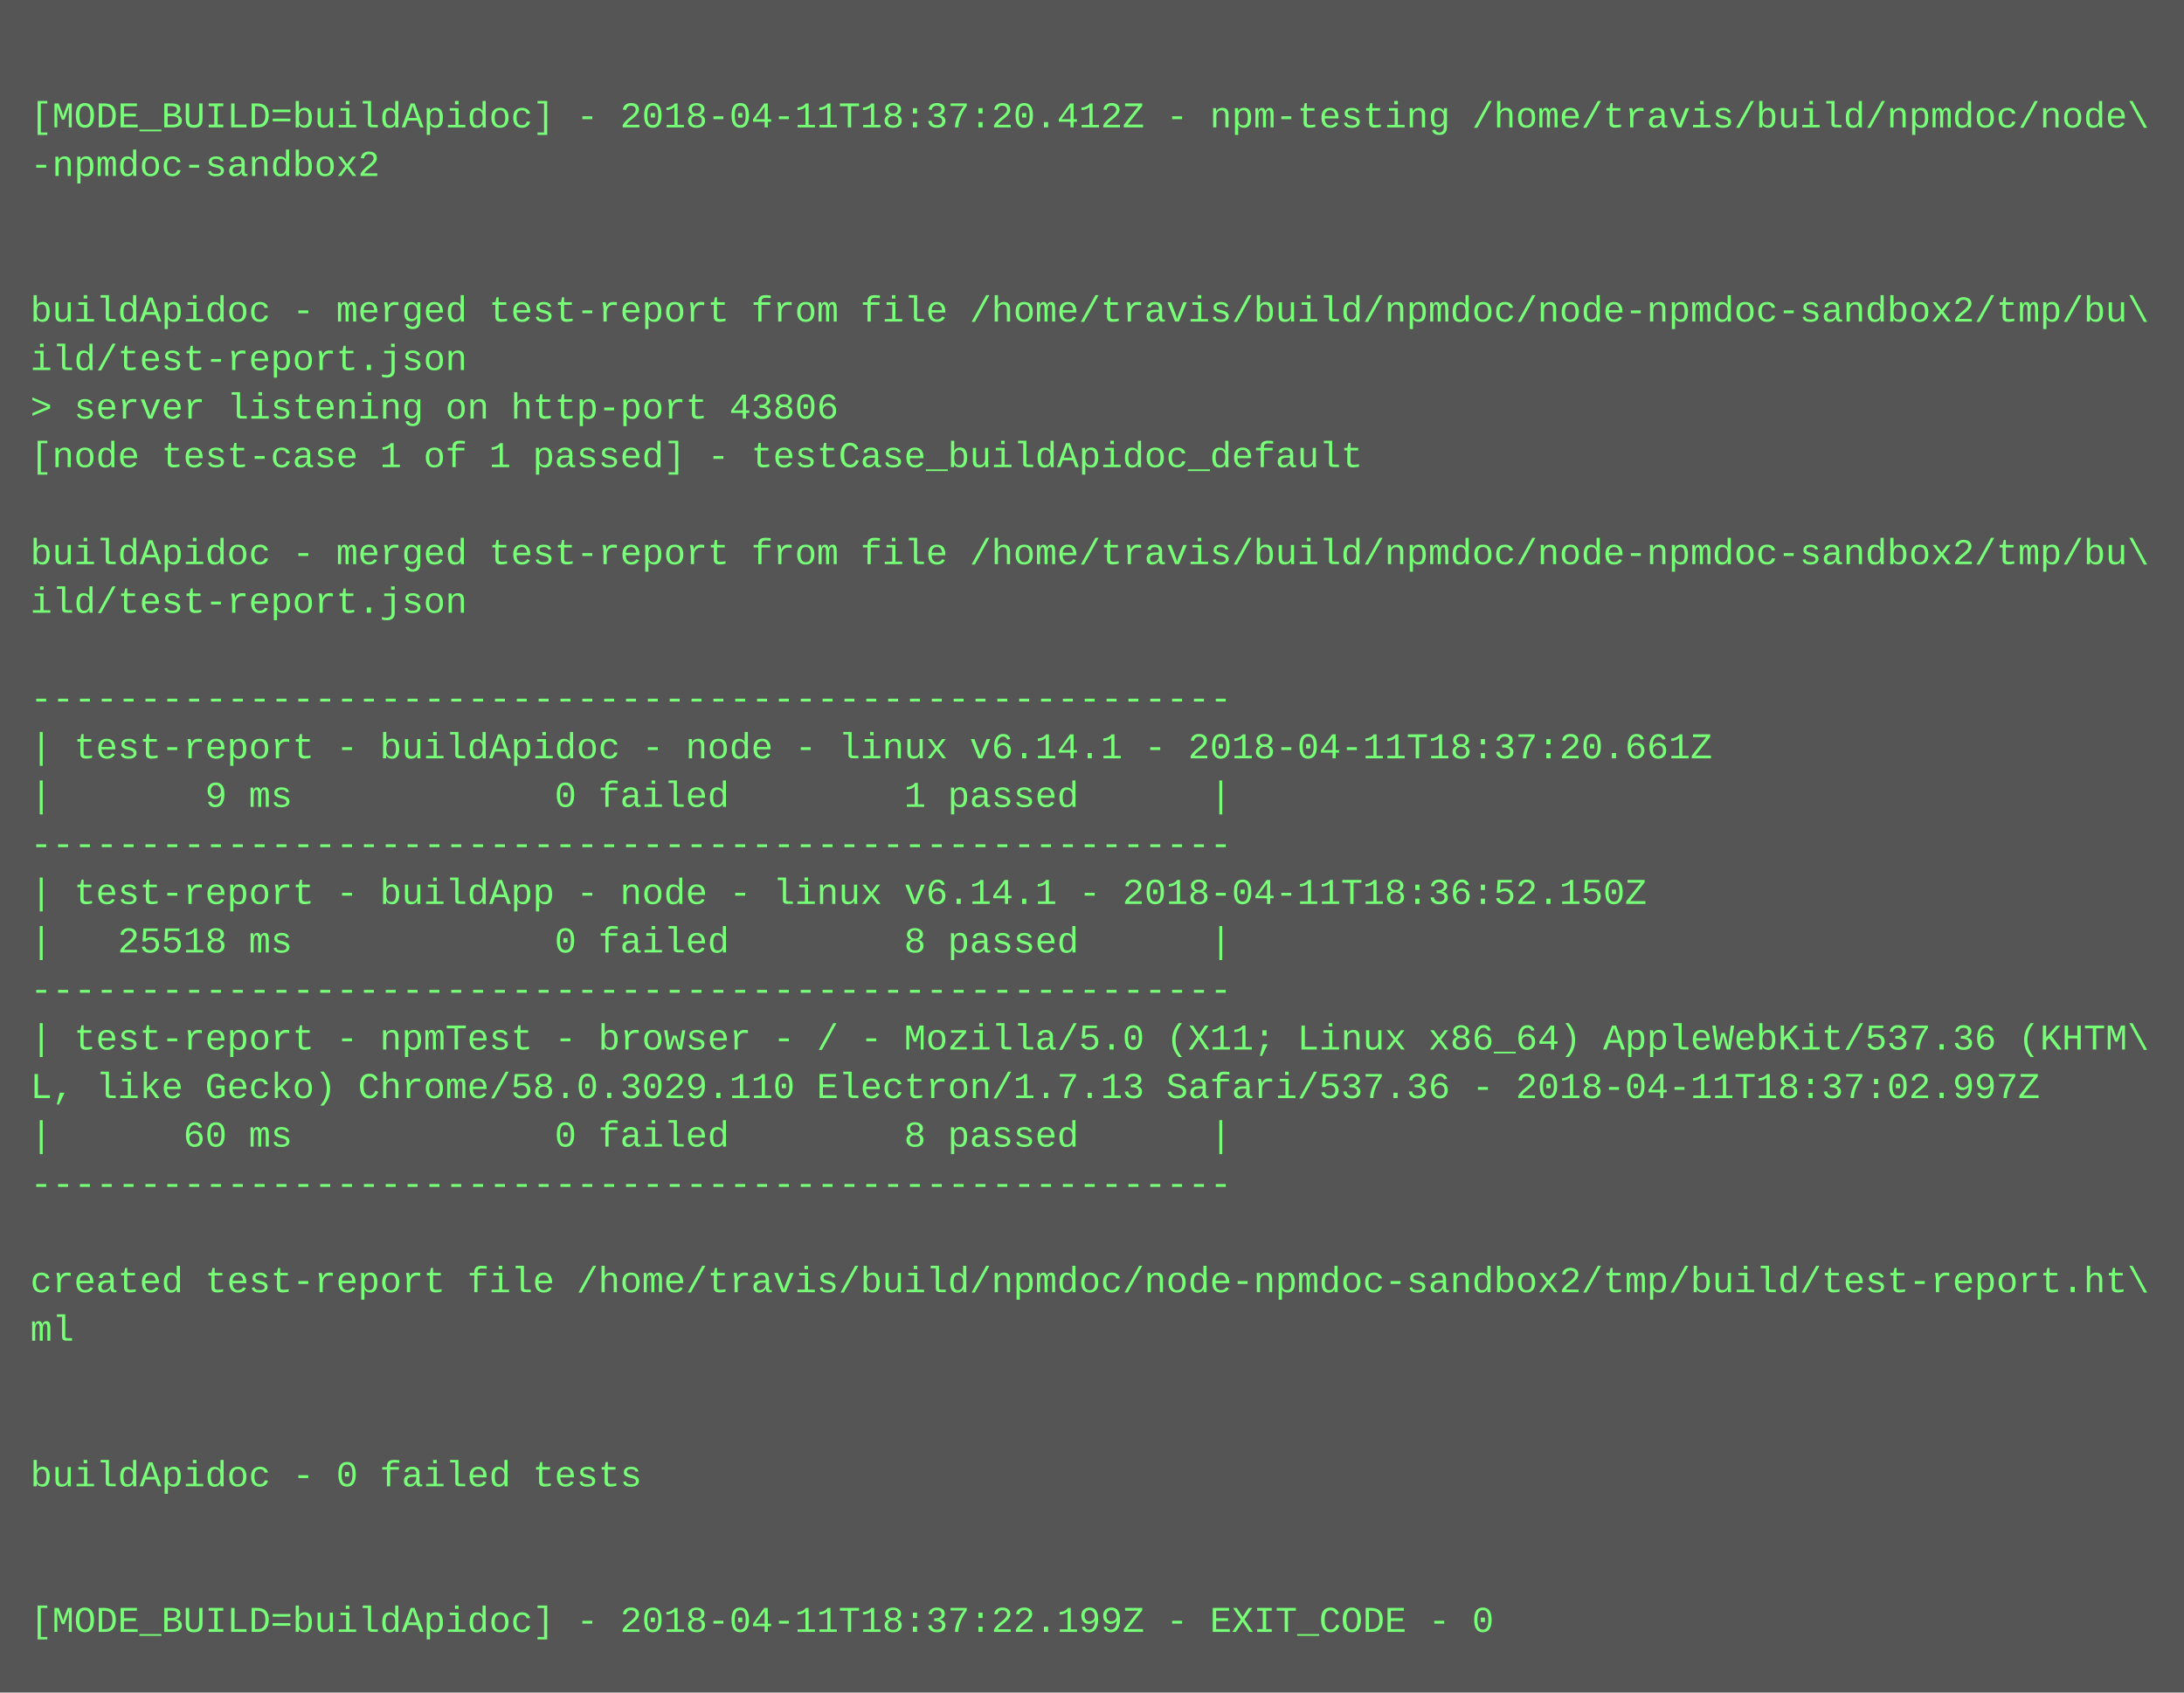
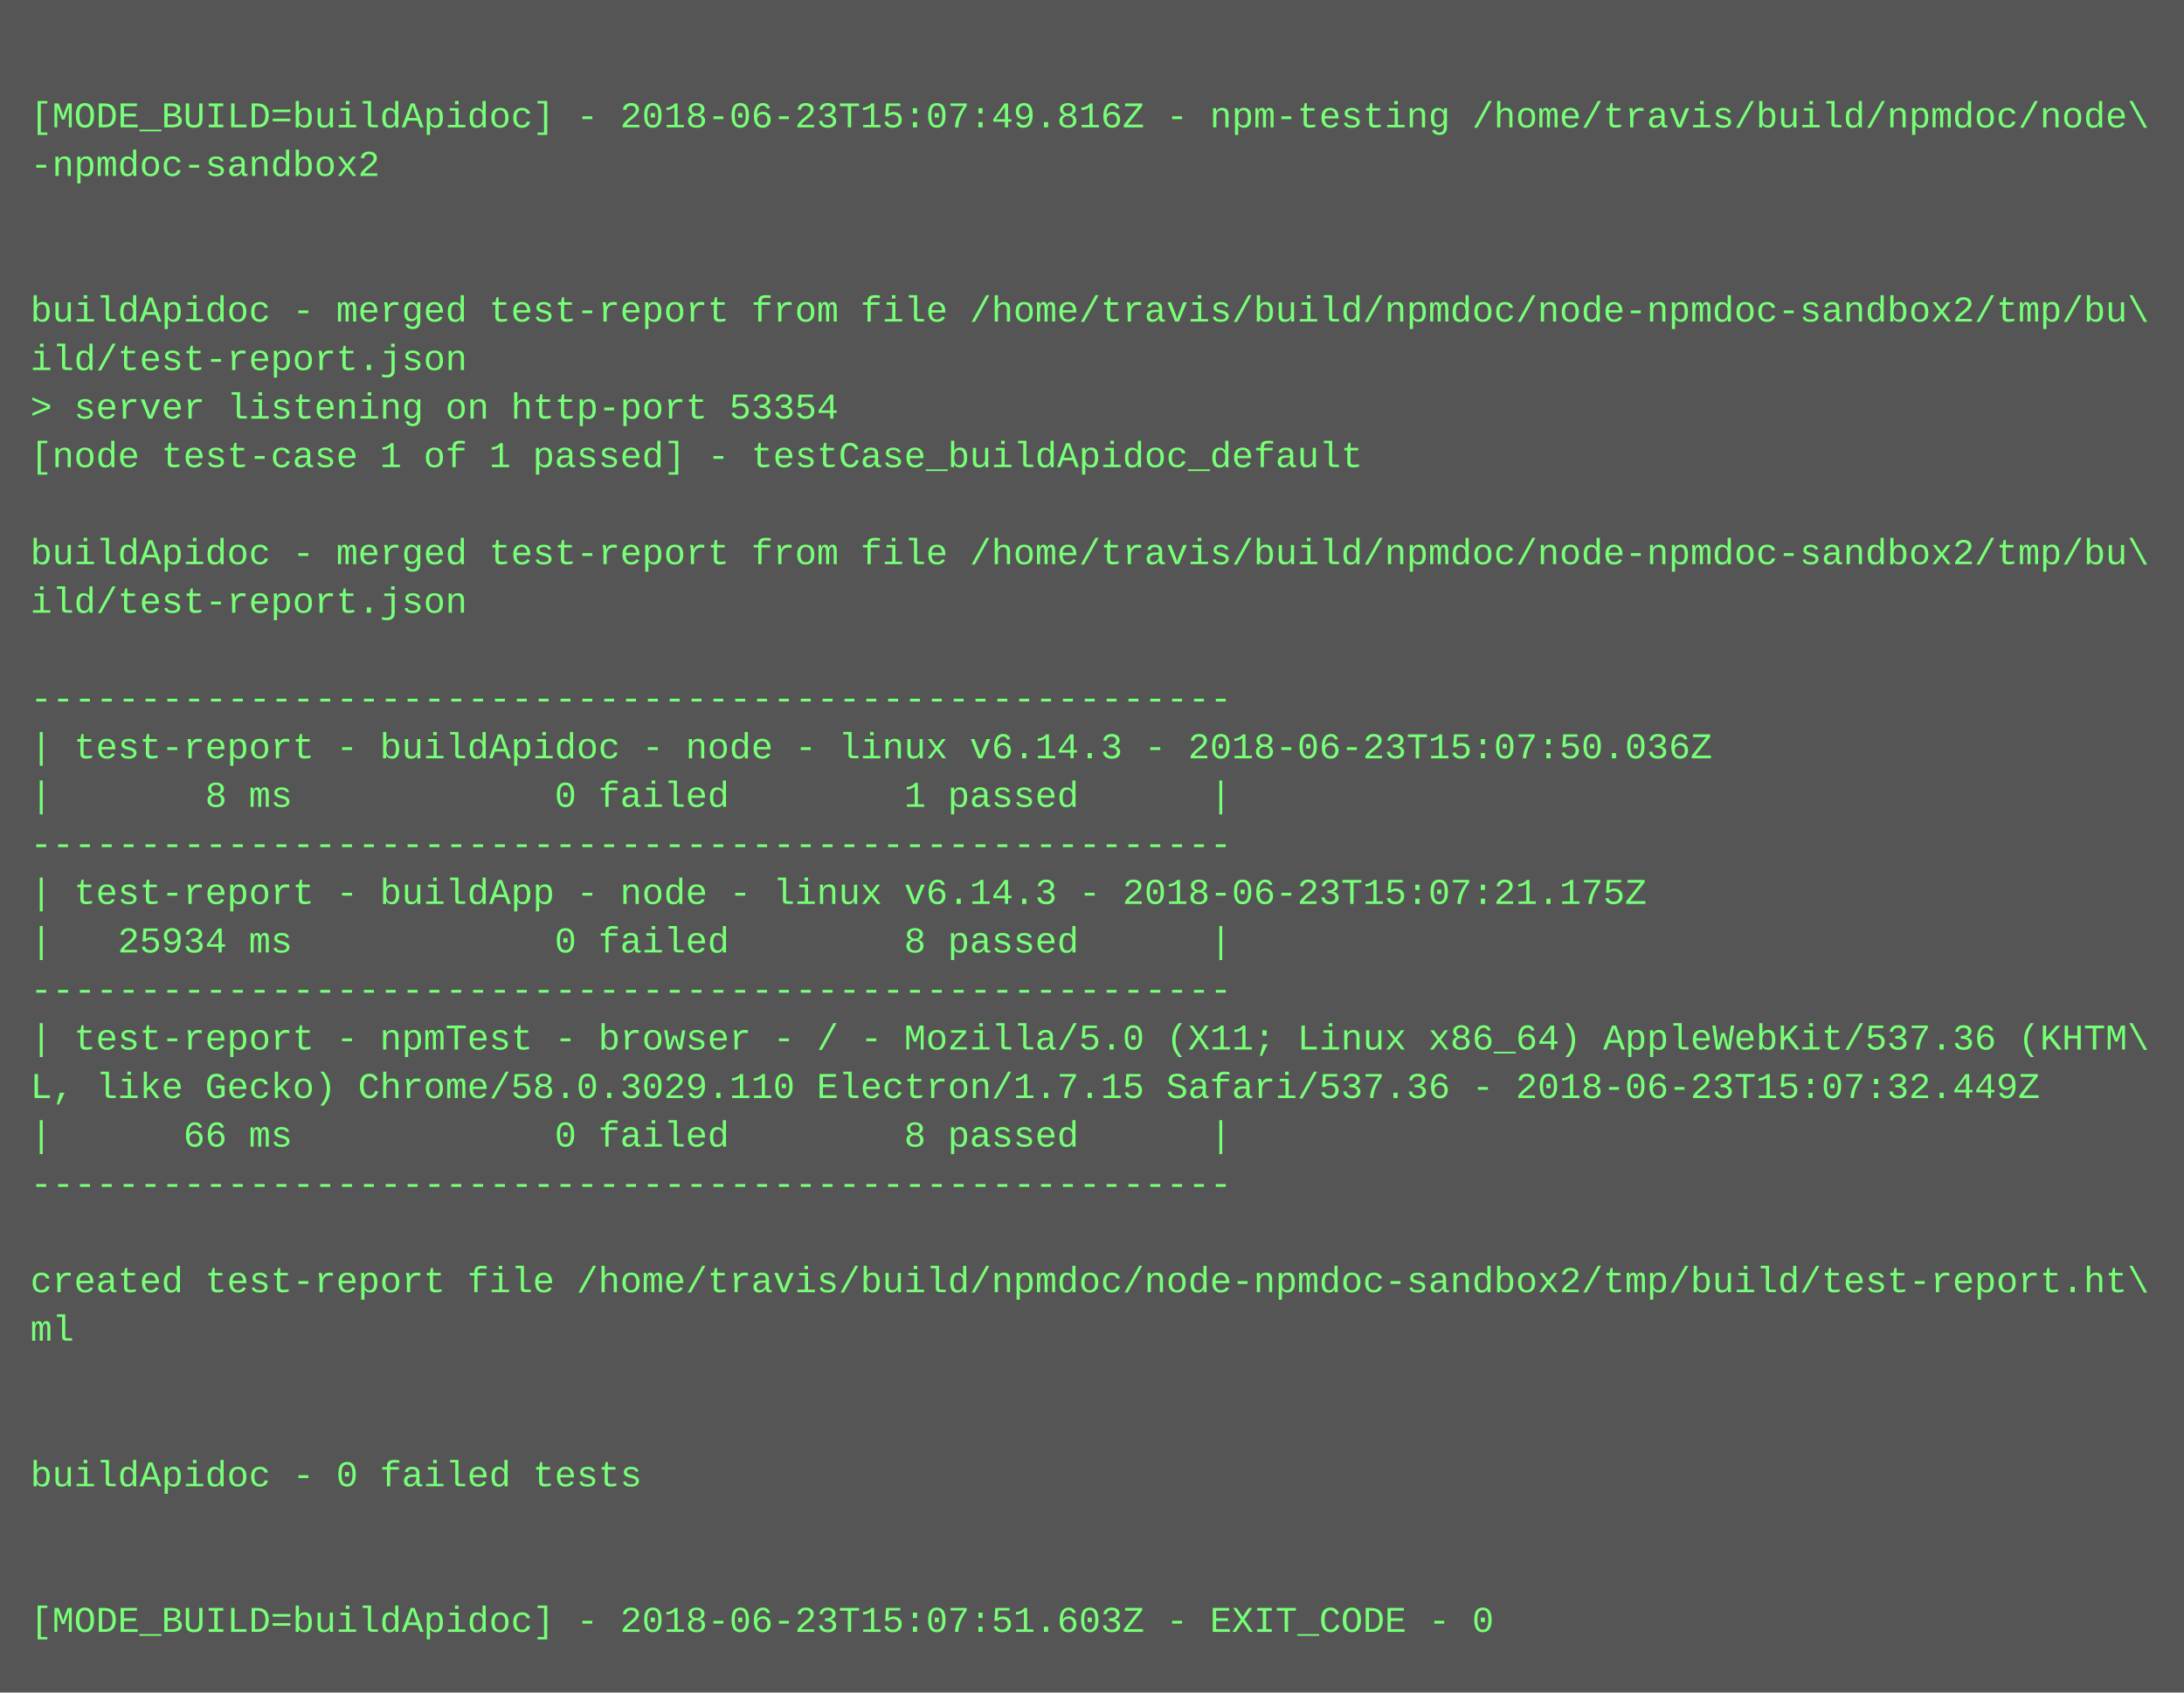
<svg xmlns="http://www.w3.org/2000/svg" height="558" width="720">
  <rect height="558" fill="#555" width="720" />
  <text fill="#7f7" font-family="Courier New" font-size="12" xml:space="preserve">
    <tspan x="10" y="26" />
-     <tspan x="10" y="42">[MODE_BUILD=buildApidoc] - 2018-04-11T18:37:20.412Z - npm-testing /home/travis/build/npmdoc/node\</tspan>
+     <tspan x="10" y="42">[MODE_BUILD=buildApidoc] - 2018-06-23T15:07:49.816Z - npm-testing /home/travis/build/npmdoc/node\</tspan>
    <tspan x="10" y="58">-npmdoc-sandbox2</tspan>
    <tspan x="10" y="74" />
    <tspan x="10" y="90" />
    <tspan x="10" y="106">buildApidoc - merged test-report from file /home/travis/build/npmdoc/node-npmdoc-sandbox2/tmp/bu\</tspan>
    <tspan x="10" y="122">ild/test-report.json</tspan>
-     <tspan x="10" y="138">&gt; server listening on http-port 43806</tspan>
+     <tspan x="10" y="138">&gt; server listening on http-port 53354</tspan>
    <tspan x="10" y="154">[node test-case 1 of 1 passed] - testCase_buildApidoc_default</tspan>
    <tspan x="10" y="170" />
    <tspan x="10" y="186">buildApidoc - merged test-report from file /home/travis/build/npmdoc/node-npmdoc-sandbox2/tmp/bu\</tspan>
    <tspan x="10" y="202">ild/test-report.json</tspan>
    <tspan x="10" y="218" />
    <tspan x="10" y="234">-------------------------------------------------------</tspan>
-     <tspan x="10" y="250">| test-report - buildApidoc - node - linux v6.14.1 - 2018-04-11T18:37:20.661Z</tspan>
-     <tspan x="10" y="266">|       9 ms            0 failed        1 passed      |</tspan>
+     <tspan x="10" y="250">| test-report - buildApidoc - node - linux v6.14.3 - 2018-06-23T15:07:50.036Z</tspan>
+     <tspan x="10" y="266">|       8 ms            0 failed        1 passed      |</tspan>
    <tspan x="10" y="282">-------------------------------------------------------</tspan>
-     <tspan x="10" y="298">| test-report - buildApp - node - linux v6.14.1 - 2018-04-11T18:36:52.150Z</tspan>
-     <tspan x="10" y="314">|   25518 ms            0 failed        8 passed      |</tspan>
+     <tspan x="10" y="298">| test-report - buildApp - node - linux v6.14.3 - 2018-06-23T15:07:21.175Z</tspan>
+     <tspan x="10" y="314">|   25934 ms            0 failed        8 passed      |</tspan>
    <tspan x="10" y="330">-------------------------------------------------------</tspan>
    <tspan x="10" y="346">| test-report - npmTest - browser - / - Mozilla/5.0 (X11; Linux x86_64) AppleWebKit/537.36 (KHTM\</tspan>
-     <tspan x="10" y="362">L, like Gecko) Chrome/58.0.3029.110 Electron/1.7.13 Safari/537.36 - 2018-04-11T18:37:02.997Z</tspan>
-     <tspan x="10" y="378">|      60 ms            0 failed        8 passed      |</tspan>
+     <tspan x="10" y="362">L, like Gecko) Chrome/58.0.3029.110 Electron/1.7.15 Safari/537.36 - 2018-06-23T15:07:32.449Z</tspan>
+     <tspan x="10" y="378">|      66 ms            0 failed        8 passed      |</tspan>
    <tspan x="10" y="394">-------------------------------------------------------</tspan>
    <tspan x="10" y="410" />
    <tspan x="10" y="426">created test-report file /home/travis/build/npmdoc/node-npmdoc-sandbox2/tmp/build/test-report.ht\</tspan>
    <tspan x="10" y="442">ml</tspan>
    <tspan x="10" y="458" />
    <tspan x="10" y="474" />
    <tspan x="10" y="490">buildApidoc - 0 failed tests</tspan>
    <tspan x="10" y="506" />
    <tspan x="10" y="522" />
-     <tspan x="10" y="538">[MODE_BUILD=buildApidoc] - 2018-04-11T18:37:22.199Z - EXIT_CODE - 0</tspan>
+     <tspan x="10" y="538">[MODE_BUILD=buildApidoc] - 2018-06-23T15:07:51.603Z - EXIT_CODE - 0</tspan>
  </text>
</svg>
